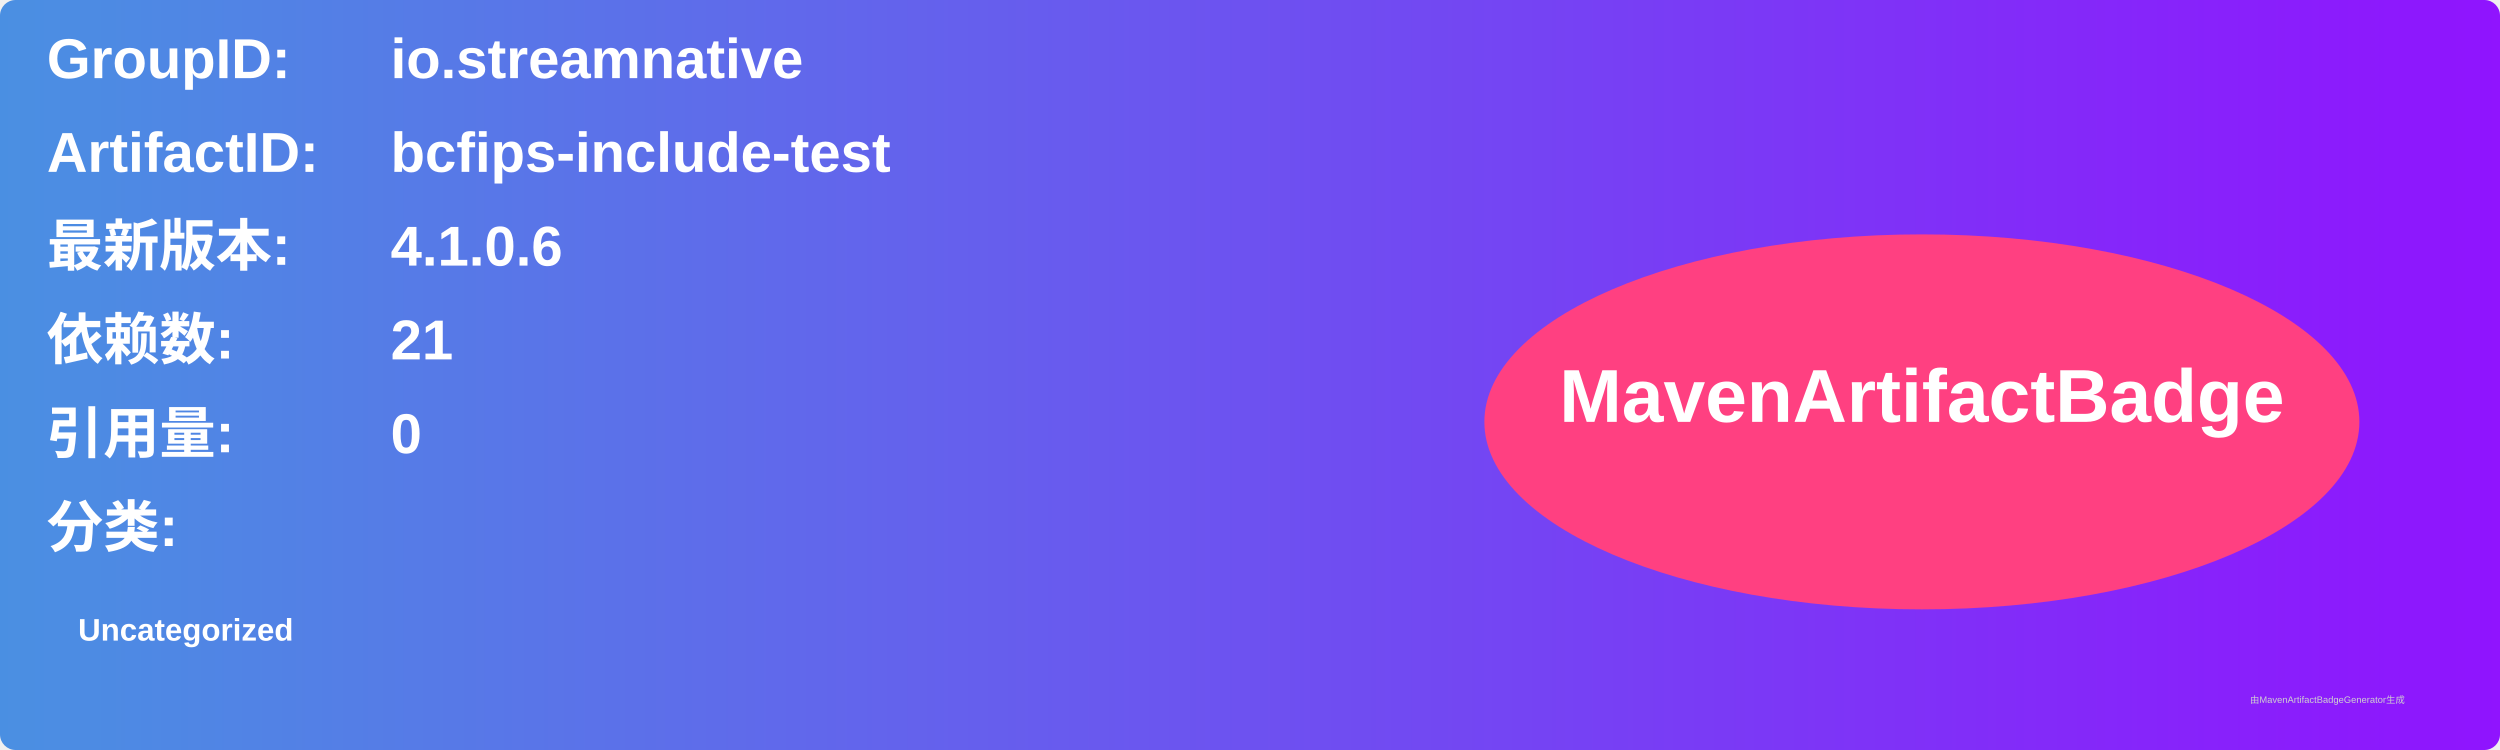
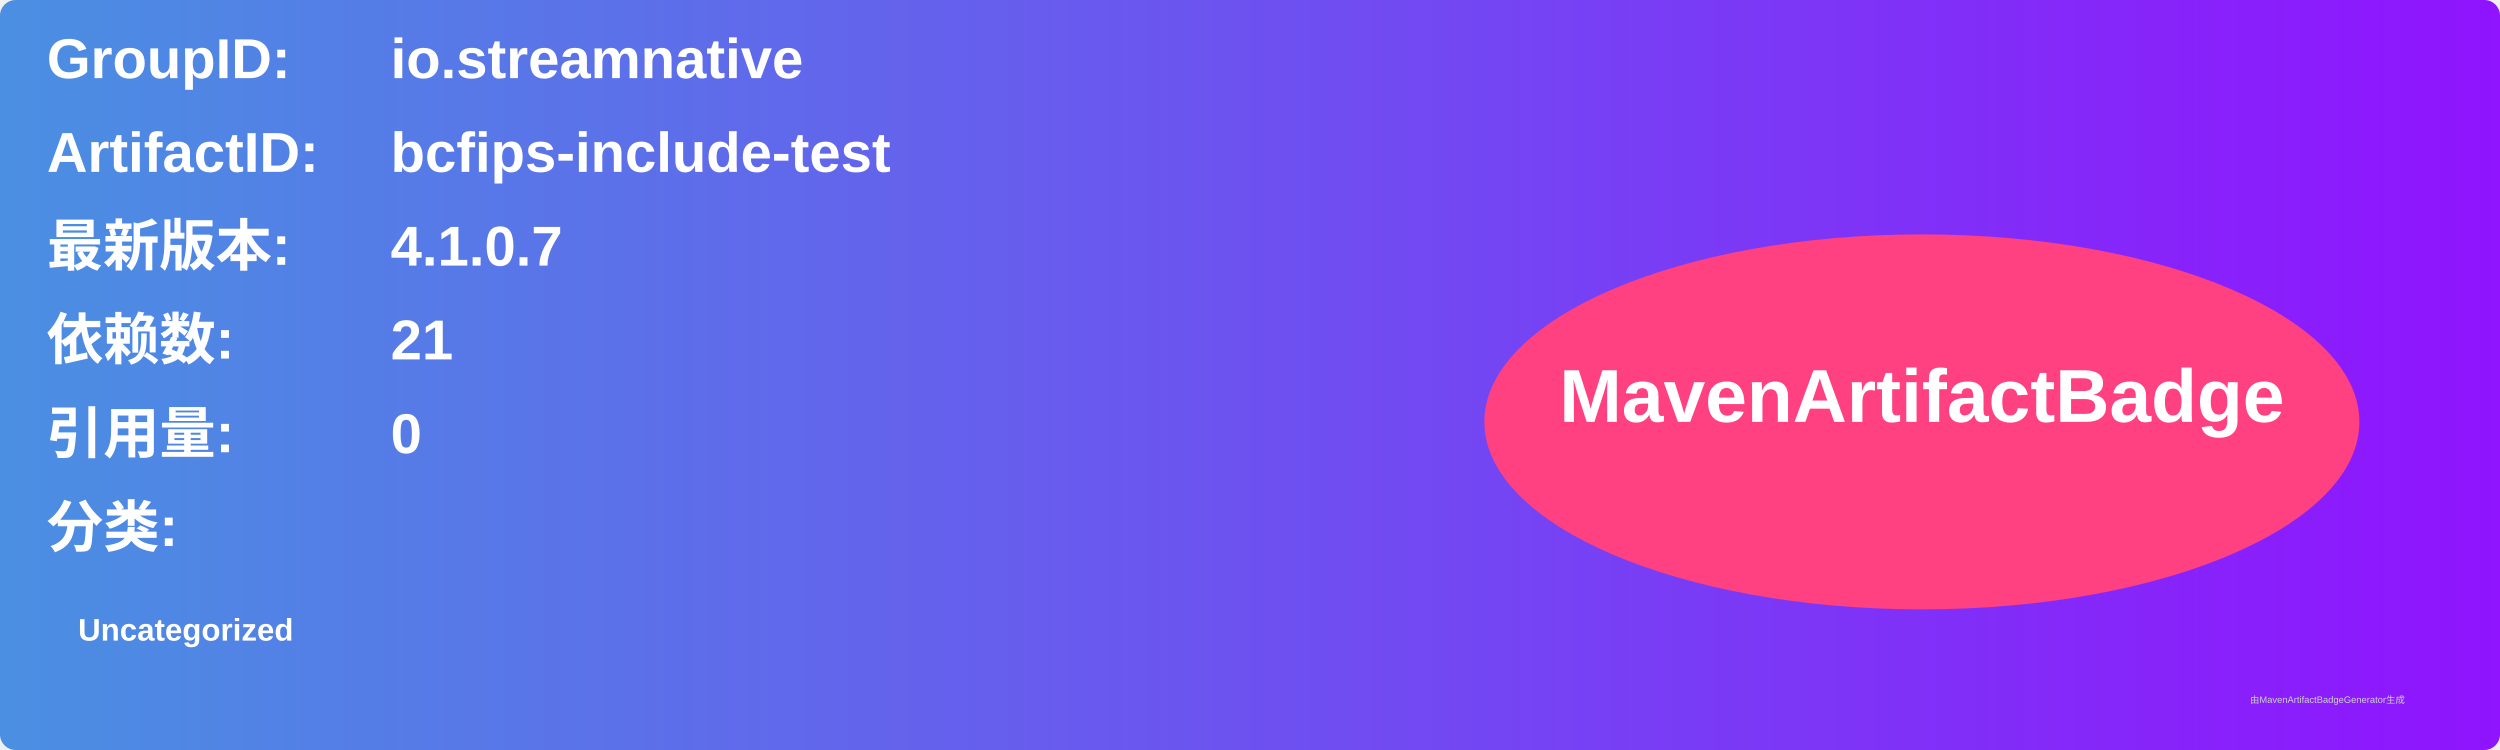
<svg xmlns="http://www.w3.org/2000/svg" width="800" height="240" viewBox="0 0 800 240">
  <linearGradient id="grad" x1="0%" y1="0%" x2="100%" y2="0%">
    <stop offset="0%" stop-color="#4a90e2" />
    <stop offset="100%" stop-color="#9013fe" />
  </linearGradient>
  <rect width="100%" height="100%" rx="5" ry="5" fill="url(#grad)" />
  <g transform="translate(15, 15)">
    <text x="0" y="10" font-family="Arial" font-size="18" fill="white" font-weight="bold" width="260">GroupID:</text>
    <text x="110" y="10" font-family="Arial" font-size="18" fill="white" font-weight="bold" width="460">io.streamnative</text>
    <text x="0" y="40" font-family="Arial" font-size="18" fill="white" font-weight="bold" width="260">ArtifactID:</text>
    <text x="110" y="40" font-family="Arial" font-size="18" fill="white" font-weight="bold" width="460">bcfips-include-test</text>
    <text x="0" y="70" font-family="Arial" font-size="18" fill="white" font-weight="bold">最新版本:</text>
    <text x="110" y="70" font-family="Arial" font-size="18" fill="white" font-weight="bold">
-       <tspan font-weight="bold">4.1.0.6</tspan>
+       <tspan font-weight="bold">4.1.0.7</tspan>
    </text>
    <text x="0" y="100" font-family="Arial" font-size="18" fill="white" font-weight="bold">依赖数: </text>
    <text x="110" y="100" font-family="Arial" font-size="18" fill="white">
      <tspan font-weight="bold">21</tspan>
    </text>
    <text x="0" y="130" font-family="Arial" font-size="18" fill="white" font-weight="bold">引用量: </text>
    <text x="110" y="130" font-family="Arial" font-size="18" fill="white">
      <tspan font-weight="bold">0</tspan>
    </text>
    <text x="0" y="160" font-family="Arial" font-size="18" fill="white" font-weight="bold">分类:</text>
    <text x="10" y="190" font-family="Arial" font-size="10" fill="white">
      <tspan font-weight="bold">Uncategorized</tspan>
    </text>
    <ellipse cx="600" cy="120" rx="140" ry="60" fill="#ff4081" />
    <text x="600" y="120" text-anchor="middle" font-family="Arial" font-size="24" fill="white" font-weight="bold">MavenArtifactBadge</text>
  </g>
  <text x="720" y="225" font-family="Arial" font-size="3" fill="#d0d0d0">由MavenArtifactBadgeGenerator生成</text>
</svg>
